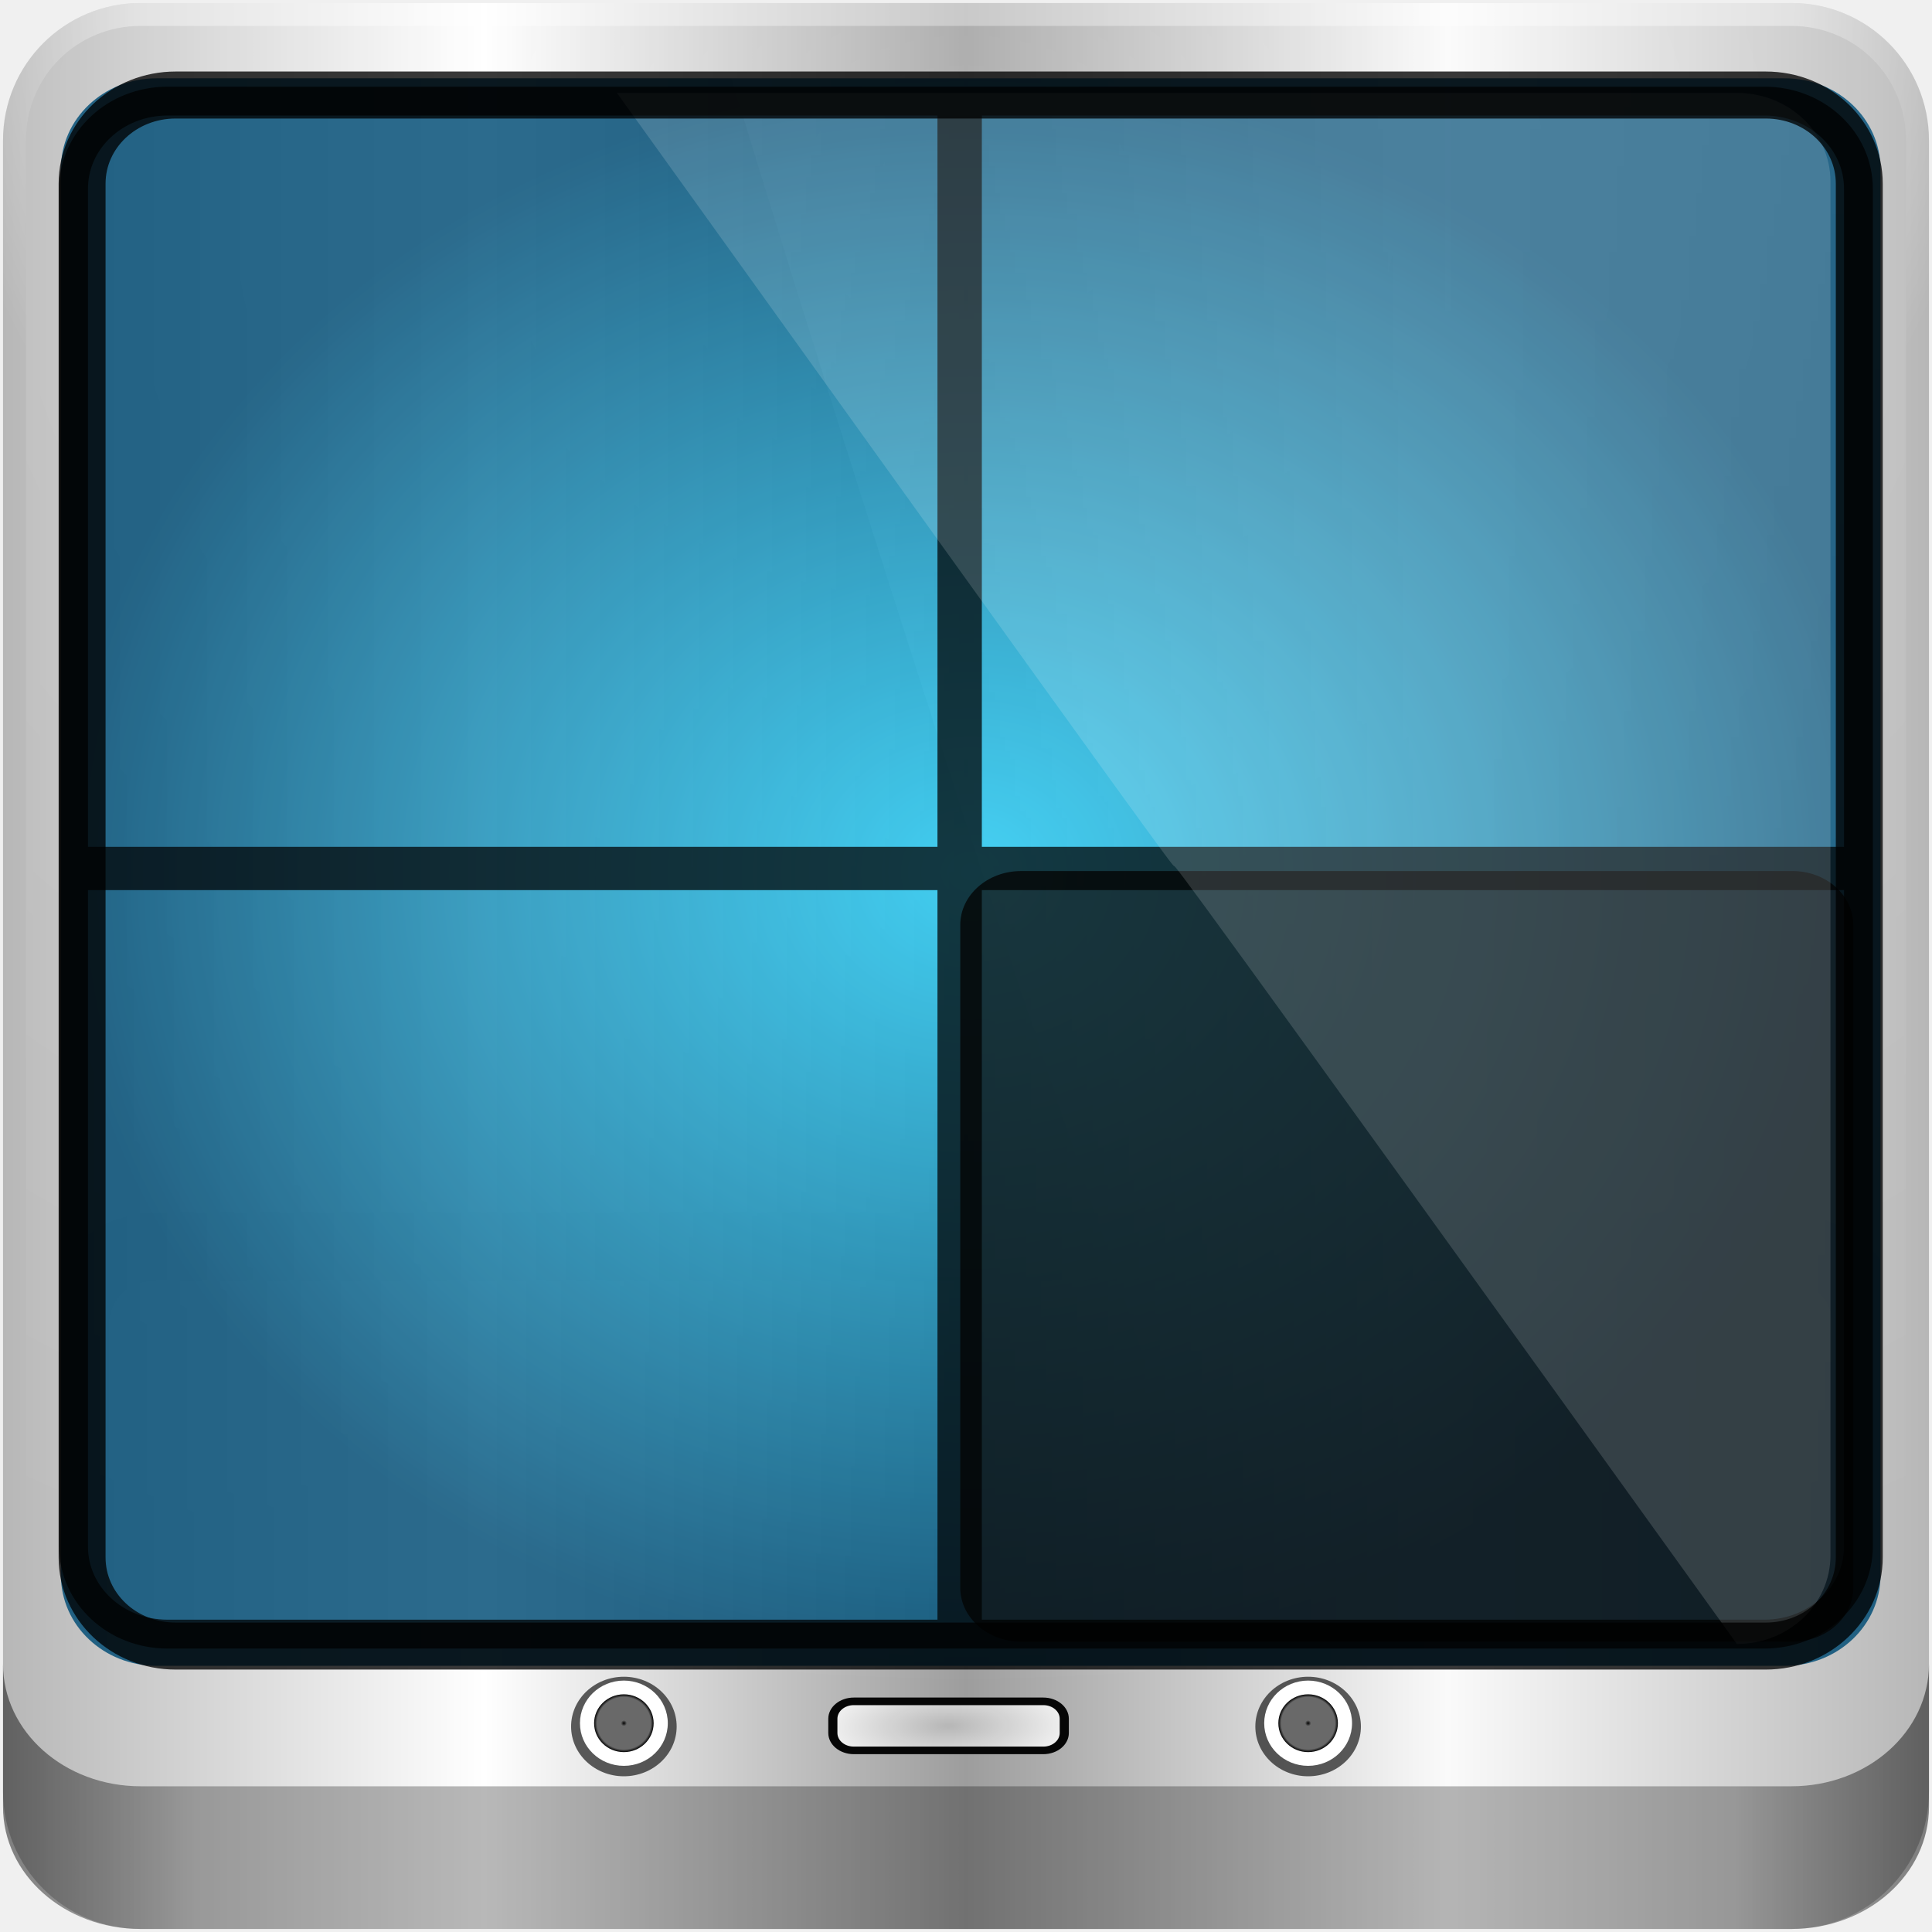
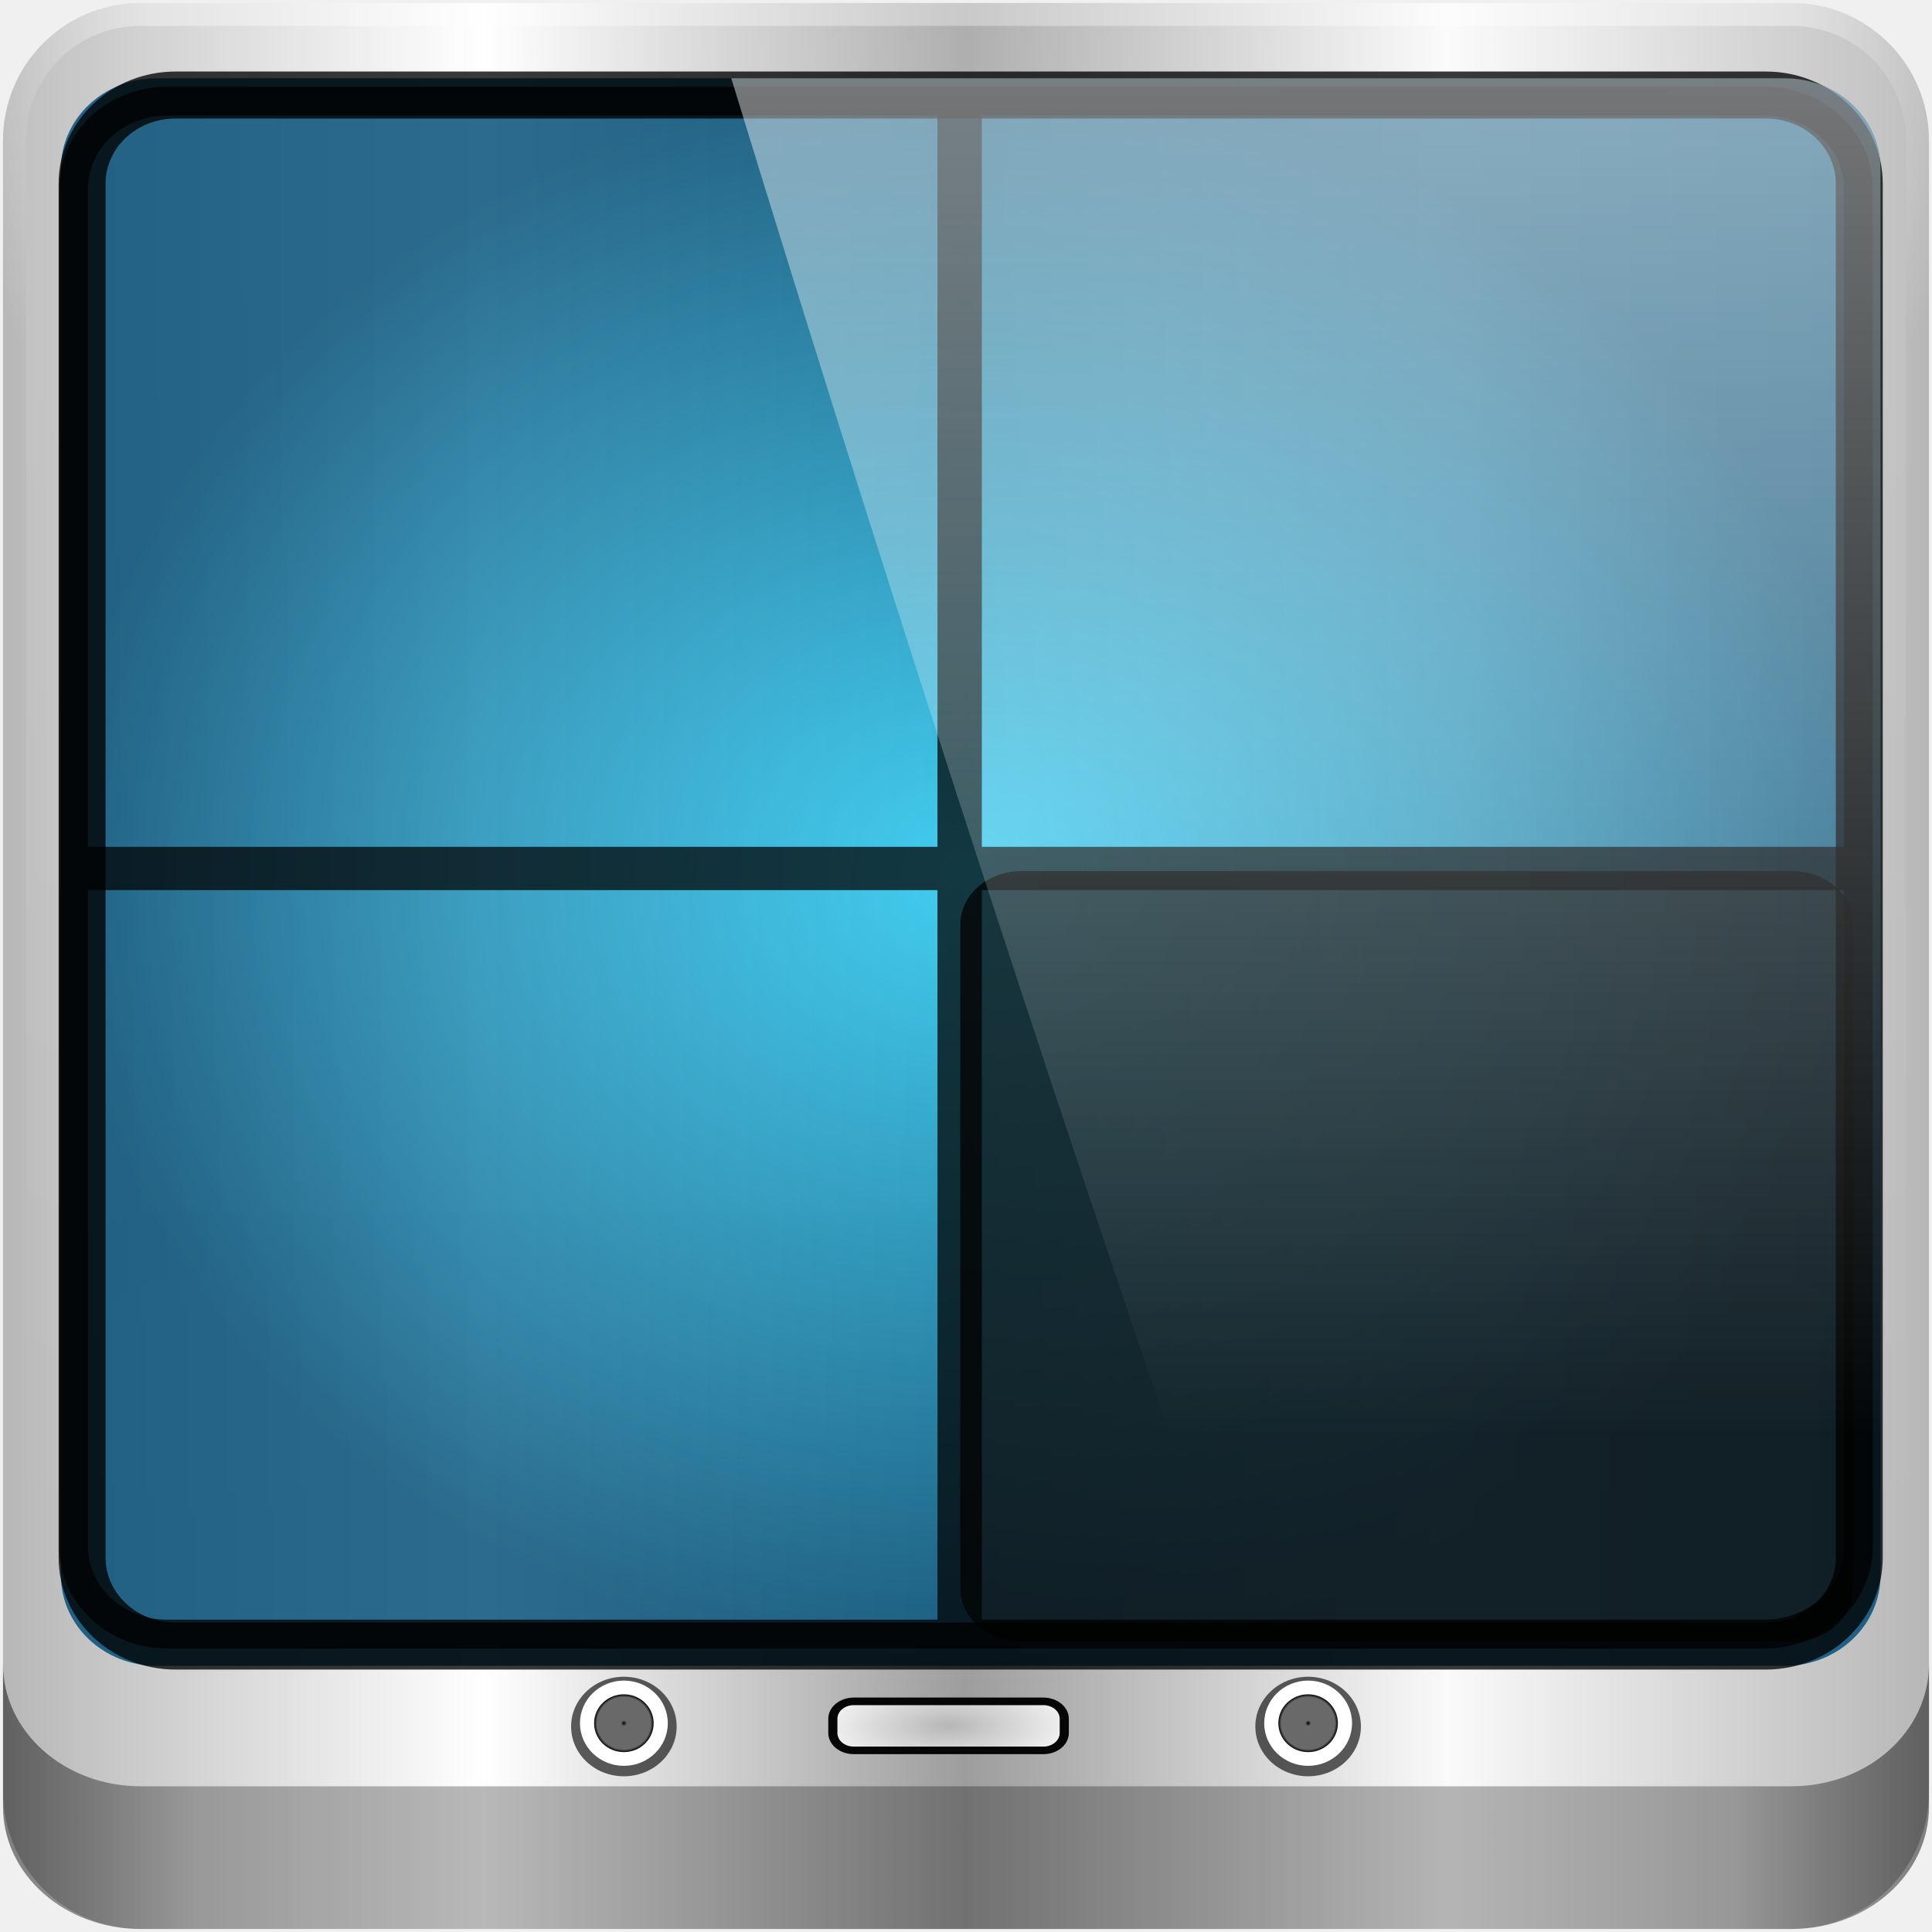
<svg xmlns="http://www.w3.org/2000/svg" xmlns:xlink="http://www.w3.org/1999/xlink" height="96" width="96" version="1.1" id="svg2">
  <defs id="defs4">
    <linearGradient id="d" stop-color="#fff">
      <stop offset="0" id="stop7" />
      <stop stop-opacity="0" offset="1" id="stop9" />
    </linearGradient>
    <filter id="o" height="1.091" width="1.304" color-interpolation-filters="sRGB" y="-.045" x="-.152">
      <feGaussianBlur stdDeviation="1.153" id="feGaussianBlur12" />
    </filter>
    <filter id="p" height="1.302" width="1.089" color-interpolation-filters="sRGB" y="-.151" x="-.044">
      <feGaussianBlur stdDeviation="1.153" id="feGaussianBlur15" />
    </filter>
    <linearGradient id="a" y2="7.016" gradientUnits="userSpaceOnUse" x2="45.448" gradientTransform="matrix(1.0059 0 0 .99417 100 0)" y1="92.54" x1="45.448">
      <stop offset="0" id="stop18" />
      <stop stop-opacity=".588" offset="1" id="stop20" />
    </linearGradient>
    <radialGradient id="f" stop-color="#fff" gradientUnits="userSpaceOnUse" cy="90.172" cx="48" gradientTransform="matrix(1.1573 0 0 .99591 -7.551 .19713)" r="42">
      <stop offset="0" id="stop23" />
      <stop stop-opacity="0" offset="1" id="stop25" />
    </radialGradient>
    <linearGradient id="n" y2="83.295" gradientUnits="userSpaceOnUse" x2="43.179" gradientTransform="matrix(1.0294,0,0,1.0294,-1.4118,-1.4118)" y1="13" x1="43.179">
      <stop stop-color="#919191" offset="0" id="stop28" />
      <stop stop-color="#fdfdfd" offset="1" id="stop30" />
    </linearGradient>
    <linearGradient id="m" stop-color="#fff" y2="63.893" gradientUnits="userSpaceOnUse" x2="36.357" y1="6" x1="36.357">
      <stop offset="0" id="stop33" />
      <stop stop-opacity="0" offset="1" id="stop35" />
    </linearGradient>
    <linearGradient id="j" y2="5.988" gradientUnits="userSpaceOnUse" x2="48" y1="90" x1="48">
      <stop stop-color="#b4b4b4" offset="0" id="stop38" />
      <stop stop-color="#e6e6e6" offset="1" id="stop40" />
    </linearGradient>
    <linearGradient id="c" y2="52.101" xlink:href="#d" gradientUnits="userSpaceOnUse" x2="19.942" gradientTransform="matrix(0.65823,0,0,0.65616,2.8732,25.814)" y1="52.101" x1="80.711" />
    <linearGradient id="b" y2="52.101" xlink:href="#d" gradientUnits="userSpaceOnUse" x2="19.942" gradientTransform="matrix(0,-0.65823,0.65616,0,-10.186,94.127)" y1="52.101" x1="80.711" />
    <radialGradient id="e" gradientUnits="userSpaceOnUse" cy="78.287" cx="47.098" gradientTransform="matrix(1.383,-1.035e-8,0,1.3124,-18.039,-24.219)" r="38.957">
      <stop stop-color="#42394b" offset="0" id="stop45" />
      <stop offset="1" id="stop47" />
    </radialGradient>
    <linearGradient id="i" y2="6" xlink:href="#a" gradientUnits="userSpaceOnUse" x2="32.251" gradientTransform="translate(0,1)" y1="90" x1="32.251" />
    <linearGradient id="h" y2="6" xlink:href="#a" gradientUnits="userSpaceOnUse" x2="32.251" gradientTransform="matrix(1.0238 0 0 1.0119 -1.1429 .929)" y1="90" x1="32.251" />
    <linearGradient id="g" y2="90.239" xlink:href="#a" gradientUnits="userSpaceOnUse" x2="32.251" gradientTransform="matrix(1.0238,0,0,-1.0119,-1.1429,98.071)" y1="6.132" x1="32.251" />
    <linearGradient y2="47" x2="90" y1="47" x1="6" gradientTransform="matrix(1.135375,0,0,1.133663,-39.64575,51.29863)" gradientUnits="userSpaceOnUse" id="linearGradient5698" xlink:href="#linearGradient5700" />
    <linearGradient xlink:href="#linearGradient6139-0" id="linearGradient5021" gradientUnits="userSpaceOnUse" x1="6" y1="47" x2="90" y2="47" gradientTransform="matrix(1.135375,0,0,1.133663,-40.03712,-46.78764)" />
    <linearGradient id="linearGradient6139-0">
      <stop style="stop-color:#b7b7b7;stop-opacity:1;" offset="0" id="stop6141-2" />
      <stop id="stop6151-0" offset="0.25" style="stop-color:#ffffff;stop-opacity:1;" />
      <stop id="stop6147-1" offset="0.5" style="stop-color:#9d9d9d;stop-opacity:1;" />
      <stop style="stop-color:#fafafa;stop-opacity:1;" offset="0.75" id="stop6149-4" />
      <stop style="stop-color:#b7b7b7;stop-opacity:1;" offset="1" id="stop6143-4" />
    </linearGradient>
    <linearGradient gradientUnits="userSpaceOnUse" y2="47" x2="90" y1="47" x1="6" id="linearGradient3923" xlink:href="#linearGradient6139-0" />
    <linearGradient id="linearGradient3832-0-6-1-1">
      <stop id="stop3834-6-3-7-1" offset="0" style="stop-color:#000000;stop-opacity:1;" />
      <stop style="stop-color:#000000;stop-opacity:0.588;" offset="0.1" id="stop3872-2-4" />
      <stop id="stop3844-6-2-7-6" offset="0.9" style="stop-color:#000000;stop-opacity:0.588;" />
      <stop id="stop3836-5-0-2-9" offset="1" style="stop-color:#000000;stop-opacity:1;" />
    </linearGradient>
    <linearGradient y2="82.984" x2="-10.188" y1="82.984" x1="-94" gradientTransform="matrix(1,0,0,0.8890586,200,8.943174)" gradientUnits="userSpaceOnUse" id="linearGradient3120" xlink:href="#linearGradient3832-0-6-1-1" />
    <linearGradient id="linearGradient4091-0-3-0-7">
      <stop id="stop4093-3-6-4-2" offset="0" style="stop-color:#ffffff;stop-opacity:1;" />
      <stop style="stop-color:#ffffff;stop-opacity:1;" offset="0.8" id="stop4099-6-1-8-3" />
      <stop id="stop4095-1-0-7-9" offset="1" style="stop-color:#ffffff;stop-opacity:0;" />
    </linearGradient>
    <radialGradient r="42" fy="-27" fx="48" cy="-27" cx="48" gradientTransform="matrix(-1.072173,0,0,-0.8750202,199.4643,-19.12555)" gradientUnits="userSpaceOnUse" id="radialGradient3118" xlink:href="#linearGradient4091-0-3-0-7" />
    <linearGradient id="linearGradient3888-8-4-8-6">
      <stop id="stop3890-4-7-9-7" offset="0" style="stop-color:#ffffff;stop-opacity:1;" />
      <stop id="stop3892-5-8-2-7" offset="1" style="stop-color:#ffffff;stop-opacity:0;" />
    </linearGradient>
    <radialGradient r="41" fy="6.213" fx="158" cy="6.213" cx="158" gradientTransform="matrix(0,1.620944,-2.038285,0,160.6643,-243.0366)" gradientUnits="userSpaceOnUse" id="radialGradient3114" xlink:href="#linearGradient3888-8-4-8-6" />
    <linearGradient id="linearGradient4948">
      <stop id="stop4950" offset="0" style="stop-color:#ffffff;stop-opacity:1;" />
      <stop id="stop4952" offset="1" style="stop-color:#ffffff;stop-opacity:0;" />
    </linearGradient>
    <radialGradient gradientUnits="userSpaceOnUse" gradientTransform="matrix(1.066667,0,0,0.03809524,-36.70429,40.65163)" r="42.472" fy="88.449" fx="48.944" cy="88.449" cx="48.944" id="radialGradient4954" xlink:href="#linearGradient4948" />
    <linearGradient id="linearGradient3921">
      <stop id="stop3923" offset="0" style="stop-color:#2cd5ff;stop-opacity:1;" />
      <stop id="stop3925" offset="1" style="stop-color:#004c75;stop-opacity:1;" />
    </linearGradient>
    <radialGradient r="38" fy="43" fx="48" cy="43" cx="48" gradientTransform="matrix(1.185615,0,0,1.032824,-42.21608,-42.56259)" gradientUnits="userSpaceOnUse" id="radialGradient4985" xlink:href="#linearGradient3921" />
    <linearGradient id="linearGradient3888-8-4-8-4-6-9-0-8-7-9">
      <stop id="stop3890-4-7-9-5-7-0-8-8-8-6" offset="0" style="stop-color:#ffffff;stop-opacity:1;" />
      <stop id="stop3892-5-8-2-8-3-3-3-06-4-4" offset="1" style="stop-color:#ffffff;stop-opacity:0;" />
    </linearGradient>
    <linearGradient y2="68" x2="62" y1="8" x1="62" gradientTransform="matrix(1.185615,0,0,1.121352,-42.21608,-46.36929)" gradientUnits="userSpaceOnUse" id="linearGradient4987" xlink:href="#linearGradient3888-8-4-8-4-6-9-0-8-7-9" />
    <linearGradient id="linearGradient5700">
      <stop style="stop-color:#ffffff;stop-opacity:0;" offset="0" id="stop5702" />
      <stop id="stop5704" offset="0.037" style="stop-color:#ffffff;stop-opacity:0.851;" />
      <stop style="stop-color:#ffffff;stop-opacity:0;" offset="0.065" id="stop5706" />
      <stop id="stop5712" offset="0.945" style="stop-color:#ffffff;stop-opacity:0;" />
      <stop id="stop5710" offset="0.966" style="stop-color:#ffffff;stop-opacity:0.851;" />
      <stop style="stop-color:#ffffff;stop-opacity:0;" offset="1" id="stop5708" />
    </linearGradient>
    <radialGradient gradientUnits="userSpaceOnUse" r="2.791" fy="79.209" fx="70.373" cy="79.209" cx="70.373" id="radialGradient3844" xlink:href="#linearGradient3832-0-6-1-1" gradientTransform="matrix(0.5923096,0,0,0.65026,-9.083641,26.54449)" />
    <radialGradient gradientUnits="userSpaceOnUse" gradientTransform="matrix(4.789674,-0.09300881,0.0414706,2.129178,-180.8395,-91.86963)" r="6.587" fy="85.213" fx="46.787" cy="85.213" cx="46.787" id="radialGradient3828" xlink:href="#linearGradient6139-0" />
    <radialGradient xlink:href="#linearGradient3832-0-6-1-1" id="radialGradient3834" gradientUnits="userSpaceOnUse" gradientTransform="matrix(0.5923096,0,0,0.65026,-9.083641,26.54449)" cx="70.373" cy="79.209" fx="70.373" fy="79.209" r="2.791" />
  </defs>
  <g transform="translate(-2.5985929e-7,80)" id="layer1">
    <g transform="matrix(1.003444,0,0,1.004959,33.4893,-38.52676)" id="g5148">
      <path style="fill:url(#linearGradient5021);fill-opacity:1;fill-rule:nonzero;stroke:none;display:inline" d="m 55.334,-41.119 -81.747,0 c -3.774,0 -6.812,3.034 -6.812,6.802 l 0,81.624 c 0,3.768 3.038,6.802 6.812,6.802 l 81.747,0 c 3.774,0 6.812,-3.034 6.812,-6.802 l 0,-81.624 c 0,-3.768 -3.038,-6.802 -6.812,-6.802 z" id="rect4251-1" />
      <g id="g3272" transform="matrix(1.135375,0,0,1.133663,-153.5746,-46.2208)">
        <path id="path3400-6" d="m 112,5.5 c -2.787,0 -5,2.213 -5,5 l 0,20.719 0,7 0,38.594 c 1.071,1.629 2.897,2.719 5,2.719 l 4,0 64,0 4,0 c 2.103,0 3.929,-1.09 5,-2.719 l 0,-38.594 0,-7 L 189,10.5 c 0,-2.787 -2.213,-5 -5,-5 z" style="opacity:0.2;fill:url(#radialGradient3114);fill-opacity:1;fill-rule:nonzero;stroke:none;display:inline" />
        <path id="path4236-5" d="m 112,4.5 c -3.324,0 -6,2.676 -6,6 l 0,15 1,0 0,-15 c 0,-2.787 2.213,-5 5,-5 l 72,0 c 2.787,0 5,2.213 5,5 l 0,15 1,0 0,-15 c 0,-3.324 -2.676,-6 -6,-6 l -72,0 z" style="opacity:0.45;fill:url(#radialGradient3118);fill-opacity:1;fill-rule:nonzero;stroke:none;display:inline" />
        <path style="opacity:0.47;fill:url(#linearGradient3120);fill-opacity:1;fill-rule:nonzero;stroke:none" d="m 106,76.942 0,0.889 0,0.889 0,0.889 0,1.778 0,1.778 c 0,2.955 2.676,5.334 6,5.334 l 72,0 c 3.324,0 6,-2.379 6,-5.334 l 0,-1.778 0,-1.778 0,-0.889 0,-0.889 0,-0.889 c 0,2.955 -2.676,5.334 -6,5.334 l -72,0 c -3.324,0 -6,-2.379 -6,-5.334 z" id="path4242-5" />
      </g>
      <path style="color:#000000;font-style:normal;font-variant:normal;font-weight:normal;font-stretch:normal;font-size:medium;line-height:normal;font-family:Sans;-inkscape-font-specification:Sans;text-indent:0;text-align:start;text-decoration:none;text-decoration-line:none;letter-spacing:normal;word-spacing:normal;text-transform:none;direction:ltr;block-progression:tb;writing-mode:lr-tb;baseline-shift:baseline;text-anchor:start;display:inline;overflow:visible;visibility:visible;opacity:0.02;fill:#000000;fill-opacity:1;fill-rule:nonzero;stroke:none;stroke-width:6;marker:none;enable-background:accumulate" d="m -25.617,18.669 c -1.879,0 -3.637,0.949 -4.742,2.348 l 0,15.594 c 0,2.485 2.115,4.485 4.742,4.485 l 80.622,0 c 2.627,0 4.742,-2 4.742,-4.485 l 0,-15.594 c -1.106,-1.399 -2.864,-2.348 -4.742,-2.348 l -80.622,0 z m 0,3.364 80.622,0 c 1.355,0 2.371,0.961 2.371,2.243 l 0,12.335 c 0,1.281 -1.017,2.243 -2.371,2.243 l -80.622,0 c -1.355,0 -2.371,-0.961 -2.371,-2.243 l 0,-12.335 c 0,-1.281 1.017,-2.243 2.371,-2.243 z" id="path4972" />
-       <path style="color:#000000;display:inline;overflow:visible;visibility:visible;opacity:0.45;fill:url(#linearGradient4987);fill-opacity:1;fill-rule:nonzero;stroke:none;stroke-width:2;marker:none;enable-background:accumulate" d="M 2.837,-37.398 C 11.138,-10.338 19.763,16.084 28.513,41.096 l 26.491,0 c 2.627,0 4.742,-2 4.742,-4.485 l 0,-69.524 c 0,-2.485 -2.115,-4.485 -4.742,-4.485 l -52.167,0 z" id="path4974" />
      <path style="color:#000000;display:inline;overflow:visible;visibility:visible;fill:url(#radialGradient4985);fill-opacity:1;fill-rule:nonzero;stroke:none;stroke-width:2;marker:none;enable-background:accumulate;opacity:0.826" d="m -25.617,-37.398 80.622,0 c 2.627,0 4.742,2 4.742,4.485 l 0,69.524 c 0,2.485 -2.115,4.485 -4.742,4.485 l -80.622,0 c -2.627,0 -4.742,-2 -4.742,-4.485 l 0,-69.524 c 0,-2.485 2.115,-4.485 4.742,-4.485 z" id="path4970" />
      <rect style="opacity:0.888;fill:#0c0c0c;fill-opacity:0.876;stroke:none;stroke-width:1.426;stroke-linejoin:round;stroke-miterlimit:4;stroke-dasharray:none;stroke-opacity:0.537" id="rect3973" width="44.223" height="38.101" x="14.177" y="1.8" rx="3.011" ry="2.667" />
      <path id="rect3947" style="opacity:0.888;fill:none;fill-opacity:0;stroke:#000000;stroke-width:1.427;stroke-linejoin:round;stroke-miterlimit:4;stroke-dasharray:none;stroke-opacity:0.816" d="m 57.888,2.028 0,-0.711 -86.907,0 0,0.711 z m -44.127,-37.716 0.771,0 0,74.721 -0.771,0 z m -38.841,-0.581 79.081,0 c 2.577,0 4.652,1.932 4.652,4.331 l 0,67.136 c 0,2.4 -2.075,4.331 -4.652,4.331 l -79.081,0 c -2.577,0 -4.652,-1.932 -4.652,-4.331 l 0,-67.136 c 0,-2.4 2.075,-4.331 4.652,-4.331 z" />
-       <path style="color:#000000;display:inline;overflow:visible;visibility:visible;fill:#ffffff;fill-opacity:0.147;stroke:none;stroke-width:2.281;marker:none;enable-background:accumulate" d="m -2.823,-36.674 55.459,0 c 2.566,0 4.632,1.955 4.632,4.382 l 0,67.926 c 0,2.428 -2.066,4.382 -4.632,4.382 -55.253,-76.696 -0.585,-0.315 -55.459,-76.691 z" id="path3816" />
      <path id="path4989" d="m -24.677,-36.57 78.74,0 c 2.566,0 4.632,1.955 4.632,4.382 l 0,67.926 c 0,2.428 -2.066,4.382 -4.632,4.382 l -78.74,0 c -2.566,0 -4.632,-1.955 -4.632,-4.382 l 0,-67.926 c 0,-2.428 2.066,-4.382 4.632,-4.382 z" style="color:#000000;display:inline;overflow:visible;visibility:visible;fill:none;stroke:#000000;stroke-width:2.324;stroke-opacity:0.776;marker:none;enable-background:accumulate" />
      <path id="path5696" d="m 55.726,56.967 -81.747,0 c -3.774,0 -6.812,3.034 -6.812,6.802 l 0,81.624 c 0,3.768 3.038,6.802 6.812,6.802 l 81.747,0 c 3.774,0 6.812,-3.034 6.812,-6.802 l 0,-81.624 c 0,-3.768 -3.038,-6.802 -6.812,-6.802 z" style="display:inline;opacity:0.763;fill:url(#linearGradient5698);fill-opacity:1;fill-rule:nonzero;stroke:none" />
      <g transform="matrix(0.8917599,0,0,0.787027,-31.55127,-17.49376)" id="g3836">
        <g id="g3821">
          <ellipse style="opacity:0.71;fill:#1c1c1c;fill-opacity:1;fill-rule:nonzero;stroke:none" id="path4002" cx="32.599" cy="78.258" rx="2.931" ry="3.127" />
          <ellipse id="path3854" style="fill:#ffffff;fill-opacity:1;fill-rule:nonzero;stroke:none" cx="32.599" cy="78.051" rx="2.439" ry="2.678" />
          <ellipse style="fill:url(#radialGradient3844);fill-opacity:1;fill-rule:nonzero;stroke:none" id="path3856" cx="32.599" cy="78.051" rx="1.653" ry="1.815" />
        </g>
        <rect ry="1.148" rx="1.148" transform="matrix(1.013978,0,0,0.9520528,3.18862,-2.910642)" y="83.596" x="40.449" height="3.236" width="12.674" id="rect4176" style="opacity:0.962;fill:url(#radialGradient3828);fill-opacity:1;stroke:#000000;stroke-width:0.5;stroke-miterlimit:4;stroke-dasharray:none;stroke-opacity:1" />
        <g transform="translate(37.99599,0)" id="g3826">
          <ellipse ry="3.127" rx="2.931" cy="78.258" cx="32.599" id="ellipse3828" style="opacity:0.71;fill:#1c1c1c;fill-opacity:1;fill-rule:nonzero;stroke:none" />
          <ellipse ry="2.678" rx="2.439" cy="78.051" cx="32.599" style="fill:#ffffff;fill-opacity:1;fill-rule:nonzero;stroke:none" id="ellipse3830" />
          <ellipse ry="1.815" rx="1.653" cy="78.051" cx="32.599" id="ellipse3832" style="fill:url(#radialGradient3834);fill-opacity:1;fill-rule:nonzero;stroke:none" />
        </g>
      </g>
+       <path style="color:#000000;display:inline;overflow:visible;visibility:visible;opacity:0.45;fill:url(#linearGradient4987);fill-opacity:1;fill-rule:nonzero;stroke:none;stroke-width:2;marker:none;enable-background:accumulate" d="M 2.837,-37.398 C 11.138,-10.338 19.763,16.084 28.513,41.096 l 26.491,0 c 2.627,0 4.742,-2 4.742,-4.485 l 0,-69.524 c 0,-2.485 -2.115,-4.485 -4.742,-4.485 l -52.167,0 z" id="path4974" />
    </g>
  </g>
</svg>
